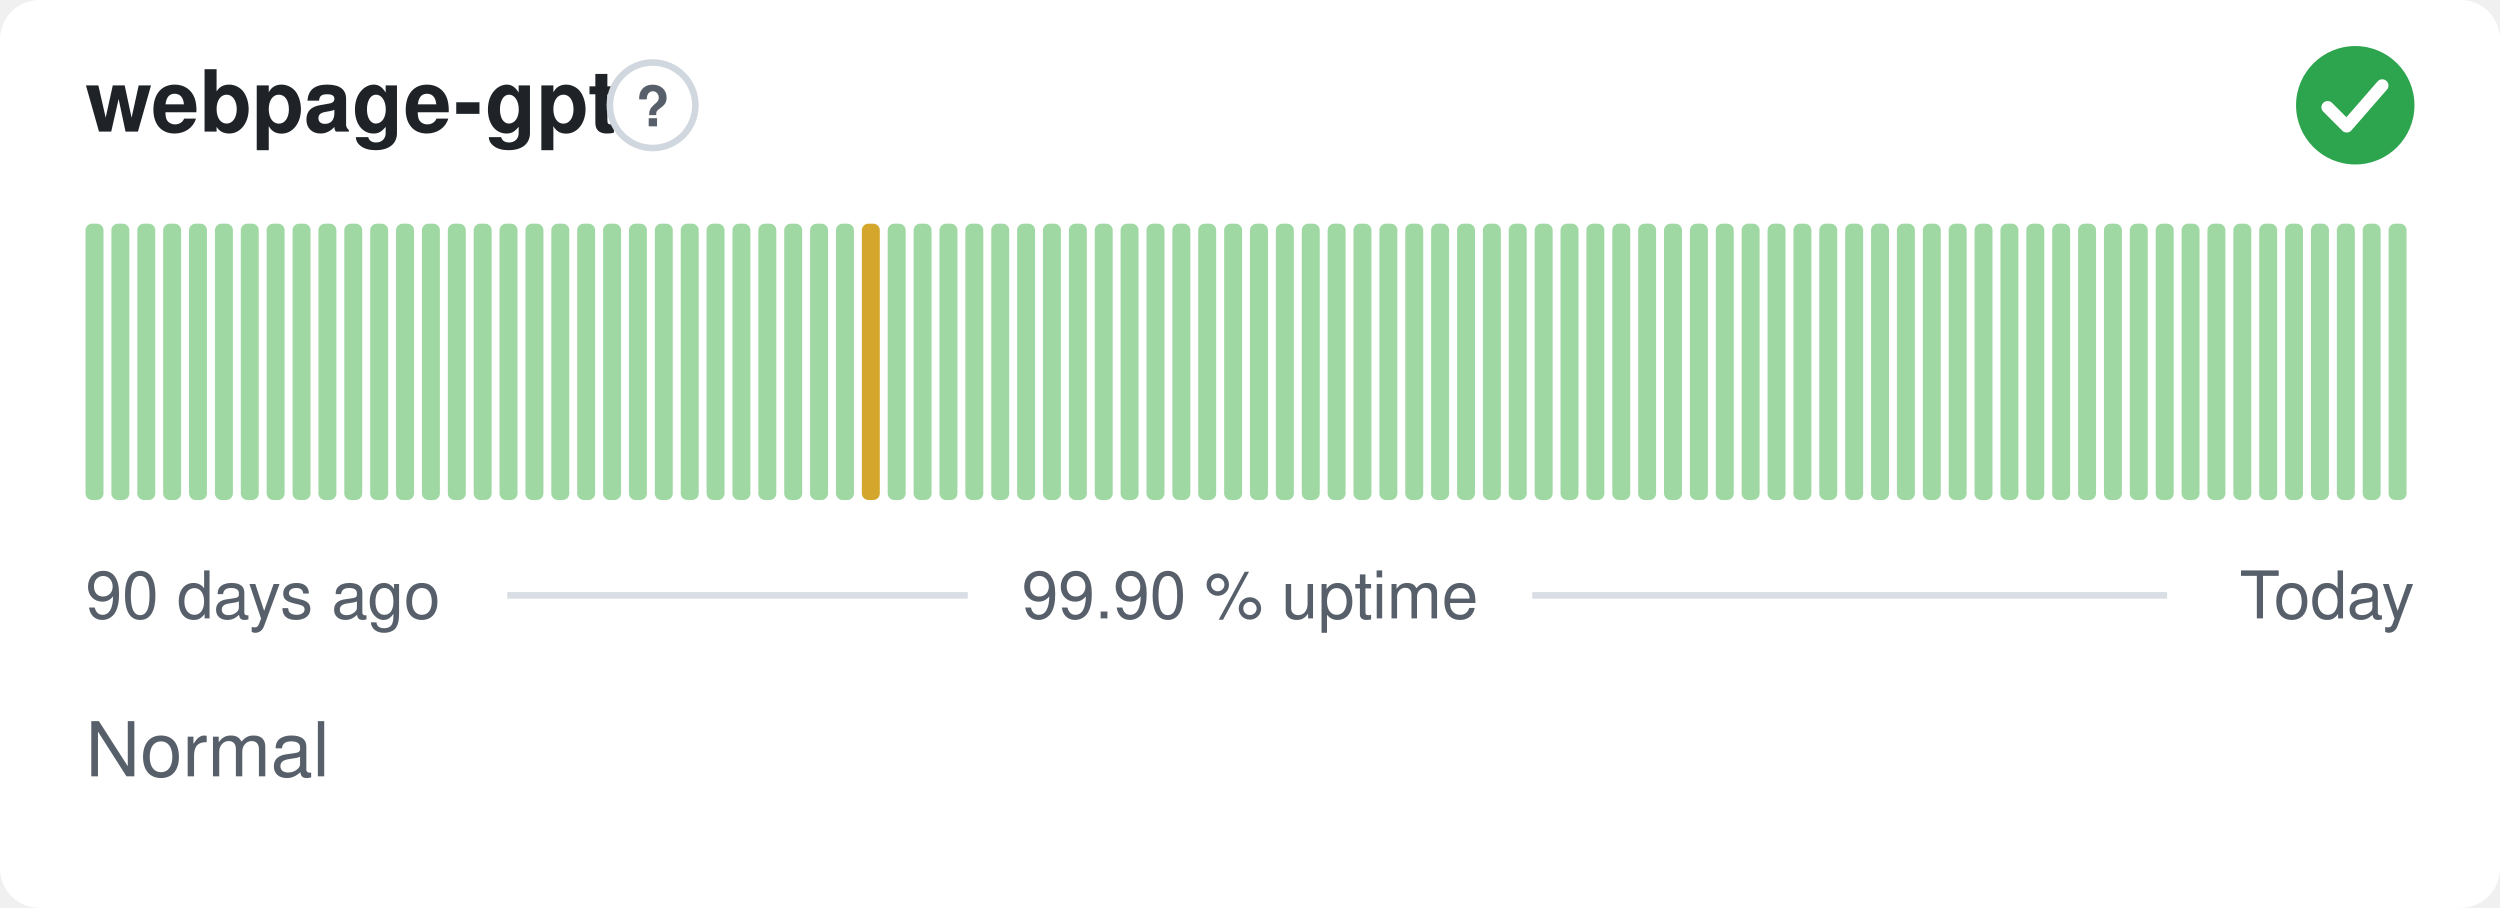
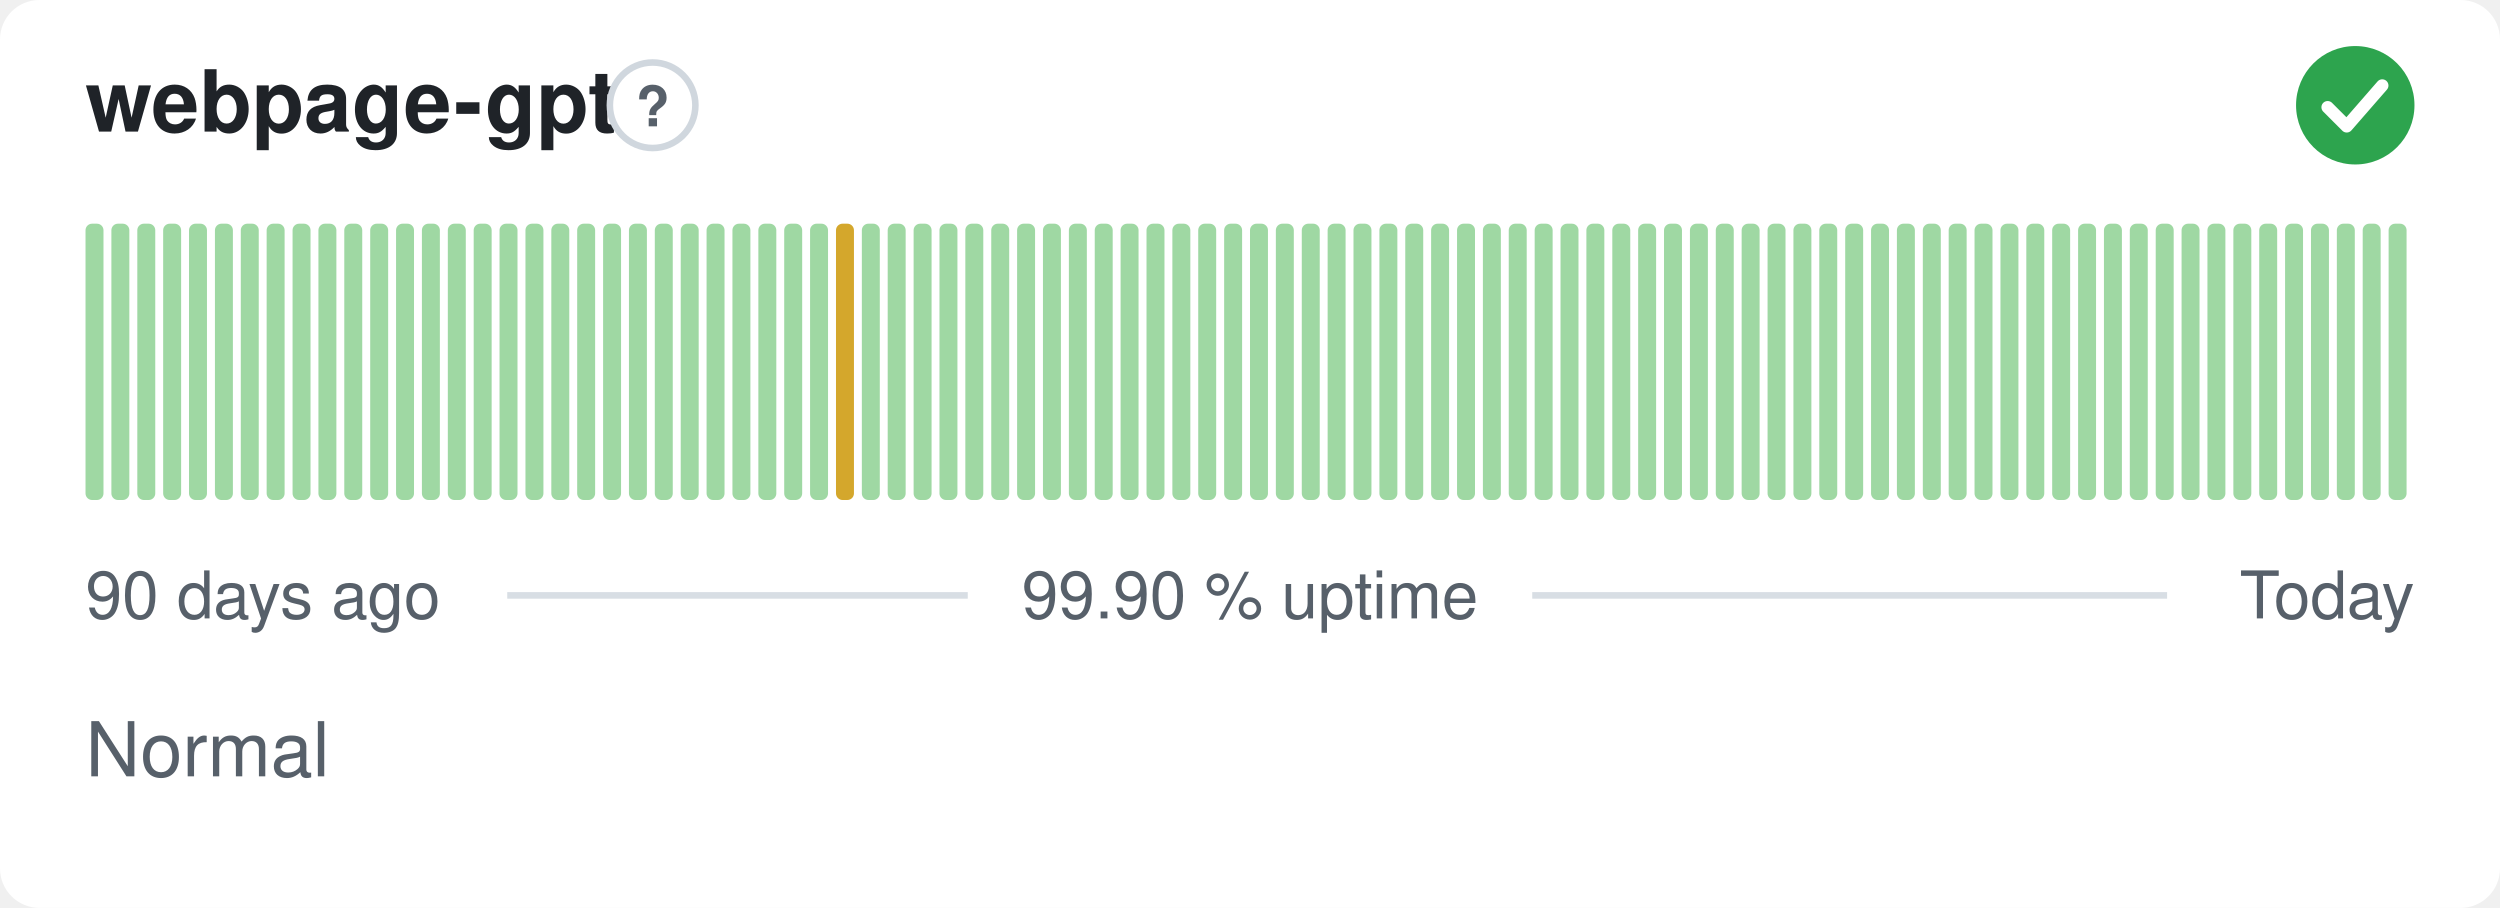
<svg xmlns="http://www.w3.org/2000/svg" width="380" height="138" viewBox="0 0 380 138" role="img" aria-label="webpage-gpt: Normal, 99.90 % uptime over the last 90 days" font-family="-apple-system,BlinkMacSystemFont,'Segoe UI',Helvetica,Arial,sans-serif">
  <style>
    @media (prefers-color-scheme: dark) {
      .bg { fill: #0d1117 }
      .title { fill: #e6edf3 }
      .muted { fill: #8b949e }
      .hint { stroke: #30363d }
      .rule { stroke: #30363d }
      .nodata { fill: #21262d }
    }
  </style>
  <rect class="bg" width="380" height="138" rx="6" fill="#ffffff" />
  <text class="title" x="13" y="20" font-size="13" font-weight="600" fill="#1f2328">webpage-gpt</text>
  <circle class="hint" cx="99.2" cy="16" r="6.5" fill="none" stroke="#d0d7de" stroke-width="1" />
  <text class="muted" x="99.2" y="19.2" text-anchor="middle" font-size="8.5" font-weight="700" fill="#57606a">?</text>
  <circle cx="358" cy="16" r="9" fill="#2da44e" />
  <path d="M353.80 16.30l2.90 2.90 5.40 -6.20" fill="none" stroke="#fff" stroke-width="1.89" stroke-linecap="round" stroke-linejoin="round" />
  <rect x="13.00" y="34.00" width="2.73" height="42.00" rx="1" fill="#9fd8a3" />
  <rect x="16.93" y="34.00" width="2.73" height="42.00" rx="1" fill="#9fd8a3" />
  <rect x="20.87" y="34.00" width="2.73" height="42.00" rx="1" fill="#9fd8a3" />
  <rect x="24.80" y="34.00" width="2.73" height="42.00" rx="1" fill="#9fd8a3" />
  <rect x="28.73" y="34.00" width="2.73" height="42.00" rx="1" fill="#9fd8a3" />
  <rect x="32.67" y="34.00" width="2.73" height="42.00" rx="1" fill="#9fd8a3" />
  <rect x="36.60" y="34.00" width="2.73" height="42.00" rx="1" fill="#9fd8a3" />
  <rect x="40.53" y="34.00" width="2.73" height="42.00" rx="1" fill="#9fd8a3" />
  <rect x="44.47" y="34.00" width="2.73" height="42.00" rx="1" fill="#9fd8a3" />
  <rect x="48.40" y="34.00" width="2.73" height="42.00" rx="1" fill="#9fd8a3" />
  <rect x="52.33" y="34.00" width="2.73" height="42.00" rx="1" fill="#9fd8a3" />
  <rect x="56.27" y="34.00" width="2.73" height="42.00" rx="1" fill="#9fd8a3" />
  <rect x="60.20" y="34.00" width="2.73" height="42.00" rx="1" fill="#9fd8a3" />
  <rect x="64.13" y="34.00" width="2.73" height="42.00" rx="1" fill="#9fd8a3" />
  <rect x="68.07" y="34.00" width="2.73" height="42.00" rx="1" fill="#9fd8a3" />
  <rect x="72.00" y="34.00" width="2.73" height="42.00" rx="1" fill="#9fd8a3" />
  <rect x="75.93" y="34.00" width="2.73" height="42.00" rx="1" fill="#9fd8a3" />
  <rect x="79.87" y="34.00" width="2.73" height="42.00" rx="1" fill="#9fd8a3" />
  <rect x="83.80" y="34.00" width="2.73" height="42.00" rx="1" fill="#9fd8a3" />
  <rect x="87.73" y="34.00" width="2.73" height="42.00" rx="1" fill="#9fd8a3" />
  <rect x="91.67" y="34.00" width="2.73" height="42.00" rx="1" fill="#9fd8a3" />
  <rect x="95.60" y="34.00" width="2.73" height="42.00" rx="1" fill="#9fd8a3" />
  <rect x="99.53" y="34.00" width="2.73" height="42.00" rx="1" fill="#9fd8a3" />
  <rect x="103.47" y="34.00" width="2.73" height="42.00" rx="1" fill="#9fd8a3" />
  <rect x="107.40" y="34.00" width="2.73" height="42.00" rx="1" fill="#9fd8a3" />
  <rect x="111.33" y="34.00" width="2.73" height="42.00" rx="1" fill="#9fd8a3" />
  <rect x="115.27" y="34.00" width="2.73" height="42.00" rx="1" fill="#9fd8a3" />
  <rect x="119.20" y="34.00" width="2.73" height="42.00" rx="1" fill="#9fd8a3" />
  <rect x="123.13" y="34.00" width="2.73" height="42.00" rx="1" fill="#9fd8a3" />
-   <rect x="127.07" y="34.00" width="2.73" height="42.00" rx="1" fill="#9fd8a3" />
-   <rect x="131.00" y="34.00" width="2.73" height="42.00" rx="1" fill="#d4a72c" />
+   <rect x="127.07" y="34.00" width="2.73" height="42.00" rx="1" fill="#d4a72c" />
+   <rect x="131.00" y="34.00" width="2.73" height="42.00" rx="1" fill="#9fd8a3" />
  <rect x="134.93" y="34.00" width="2.73" height="42.00" rx="1" fill="#9fd8a3" />
  <rect x="138.87" y="34.00" width="2.73" height="42.00" rx="1" fill="#9fd8a3" />
  <rect x="142.80" y="34.00" width="2.73" height="42.00" rx="1" fill="#9fd8a3" />
  <rect x="146.73" y="34.00" width="2.73" height="42.00" rx="1" fill="#9fd8a3" />
  <rect x="150.67" y="34.00" width="2.73" height="42.00" rx="1" fill="#9fd8a3" />
  <rect x="154.60" y="34.00" width="2.73" height="42.00" rx="1" fill="#9fd8a3" />
  <rect x="158.53" y="34.00" width="2.73" height="42.00" rx="1" fill="#9fd8a3" />
  <rect x="162.47" y="34.00" width="2.73" height="42.00" rx="1" fill="#9fd8a3" />
  <rect x="166.40" y="34.00" width="2.73" height="42.00" rx="1" fill="#9fd8a3" />
  <rect x="170.33" y="34.00" width="2.73" height="42.00" rx="1" fill="#9fd8a3" />
  <rect x="174.27" y="34.00" width="2.73" height="42.00" rx="1" fill="#9fd8a3" />
  <rect x="178.20" y="34.00" width="2.73" height="42.00" rx="1" fill="#9fd8a3" />
  <rect x="182.13" y="34.00" width="2.73" height="42.00" rx="1" fill="#9fd8a3" />
  <rect x="186.07" y="34.00" width="2.73" height="42.00" rx="1" fill="#9fd8a3" />
  <rect x="190.00" y="34.00" width="2.73" height="42.00" rx="1" fill="#9fd8a3" />
  <rect x="193.93" y="34.00" width="2.73" height="42.00" rx="1" fill="#9fd8a3" />
  <rect x="197.87" y="34.00" width="2.73" height="42.00" rx="1" fill="#9fd8a3" />
  <rect x="201.80" y="34.00" width="2.73" height="42.00" rx="1" fill="#9fd8a3" />
  <rect x="205.73" y="34.00" width="2.73" height="42.00" rx="1" fill="#9fd8a3" />
  <rect x="209.67" y="34.00" width="2.73" height="42.00" rx="1" fill="#9fd8a3" />
  <rect x="213.60" y="34.00" width="2.73" height="42.00" rx="1" fill="#9fd8a3" />
  <rect x="217.53" y="34.00" width="2.73" height="42.00" rx="1" fill="#9fd8a3" />
  <rect x="221.47" y="34.00" width="2.73" height="42.00" rx="1" fill="#9fd8a3" />
  <rect x="225.40" y="34.00" width="2.73" height="42.00" rx="1" fill="#9fd8a3" />
  <rect x="229.33" y="34.00" width="2.73" height="42.00" rx="1" fill="#9fd8a3" />
  <rect x="233.27" y="34.00" width="2.73" height="42.00" rx="1" fill="#9fd8a3" />
  <rect x="237.20" y="34.00" width="2.73" height="42.00" rx="1" fill="#9fd8a3" />
  <rect x="241.13" y="34.00" width="2.73" height="42.00" rx="1" fill="#9fd8a3" />
  <rect x="245.07" y="34.00" width="2.73" height="42.00" rx="1" fill="#9fd8a3" />
  <rect x="249.00" y="34.00" width="2.73" height="42.00" rx="1" fill="#9fd8a3" />
  <rect x="252.93" y="34.00" width="2.73" height="42.00" rx="1" fill="#9fd8a3" />
  <rect x="256.87" y="34.00" width="2.73" height="42.00" rx="1" fill="#9fd8a3" />
  <rect x="260.80" y="34.00" width="2.73" height="42.00" rx="1" fill="#9fd8a3" />
  <rect x="264.73" y="34.00" width="2.73" height="42.00" rx="1" fill="#9fd8a3" />
  <rect x="268.67" y="34.00" width="2.73" height="42.00" rx="1" fill="#9fd8a3" />
  <rect x="272.60" y="34.00" width="2.73" height="42.00" rx="1" fill="#9fd8a3" />
  <rect x="276.53" y="34.00" width="2.73" height="42.00" rx="1" fill="#9fd8a3" />
  <rect x="280.47" y="34.00" width="2.73" height="42.00" rx="1" fill="#9fd8a3" />
  <rect x="284.40" y="34.00" width="2.73" height="42.00" rx="1" fill="#9fd8a3" />
  <rect x="288.33" y="34.00" width="2.73" height="42.00" rx="1" fill="#9fd8a3" />
  <rect x="292.27" y="34.00" width="2.73" height="42.00" rx="1" fill="#9fd8a3" />
  <rect x="296.20" y="34.00" width="2.73" height="42.00" rx="1" fill="#9fd8a3" />
  <rect x="300.13" y="34.00" width="2.73" height="42.00" rx="1" fill="#9fd8a3" />
  <rect x="304.07" y="34.00" width="2.73" height="42.00" rx="1" fill="#9fd8a3" />
  <rect x="308.00" y="34.00" width="2.73" height="42.00" rx="1" fill="#9fd8a3" />
  <rect x="311.93" y="34.00" width="2.73" height="42.00" rx="1" fill="#9fd8a3" />
  <rect x="315.87" y="34.00" width="2.73" height="42.00" rx="1" fill="#9fd8a3" />
  <rect x="319.80" y="34.00" width="2.73" height="42.00" rx="1" fill="#9fd8a3" />
  <rect x="323.73" y="34.00" width="2.73" height="42.00" rx="1" fill="#9fd8a3" />
  <rect x="327.67" y="34.00" width="2.73" height="42.00" rx="1" fill="#9fd8a3" />
  <rect x="331.60" y="34.00" width="2.73" height="42.00" rx="1" fill="#9fd8a3" />
  <rect x="335.53" y="34.00" width="2.73" height="42.00" rx="1" fill="#9fd8a3" />
  <rect x="339.47" y="34.00" width="2.73" height="42.00" rx="1" fill="#9fd8a3" />
  <rect x="343.40" y="34.00" width="2.73" height="42.00" rx="1" fill="#9fd8a3" />
  <rect x="347.33" y="34.00" width="2.73" height="42.00" rx="1" fill="#9fd8a3" />
  <rect x="351.27" y="34.00" width="2.73" height="42.00" rx="1" fill="#9fd8a3" />
  <rect x="355.20" y="34.00" width="2.73" height="42.00" rx="1" fill="#9fd8a3" />
  <rect x="359.13" y="34.00" width="2.73" height="42.00" rx="1" fill="#9fd8a3" />
  <rect x="363.07" y="34.00" width="2.73" height="42.00" rx="1" fill="#9fd8a3" />
  <text class="muted" x="13" y="94" font-size="10" fill="#57606a">90 days ago</text>
  <text class="muted" x="190" y="94" text-anchor="middle" font-size="10" fill="#57606a">99.90 % uptime</text>
  <text class="muted" x="367" y="94" text-anchor="end" font-size="10" fill="#57606a">Today</text>
  <line class="rule" x1="77.1" y1="90.5" x2="147.1" y2="90.5" stroke="#d8dee4" stroke-width="1" />
  <line class="rule" x1="232.9" y1="90.5" x2="329.4" y2="90.5" stroke="#d8dee4" stroke-width="1" />
  <text class="muted" x="13" y="118" font-size="11.5" fill="#57606a">Normal</text>
</svg>
